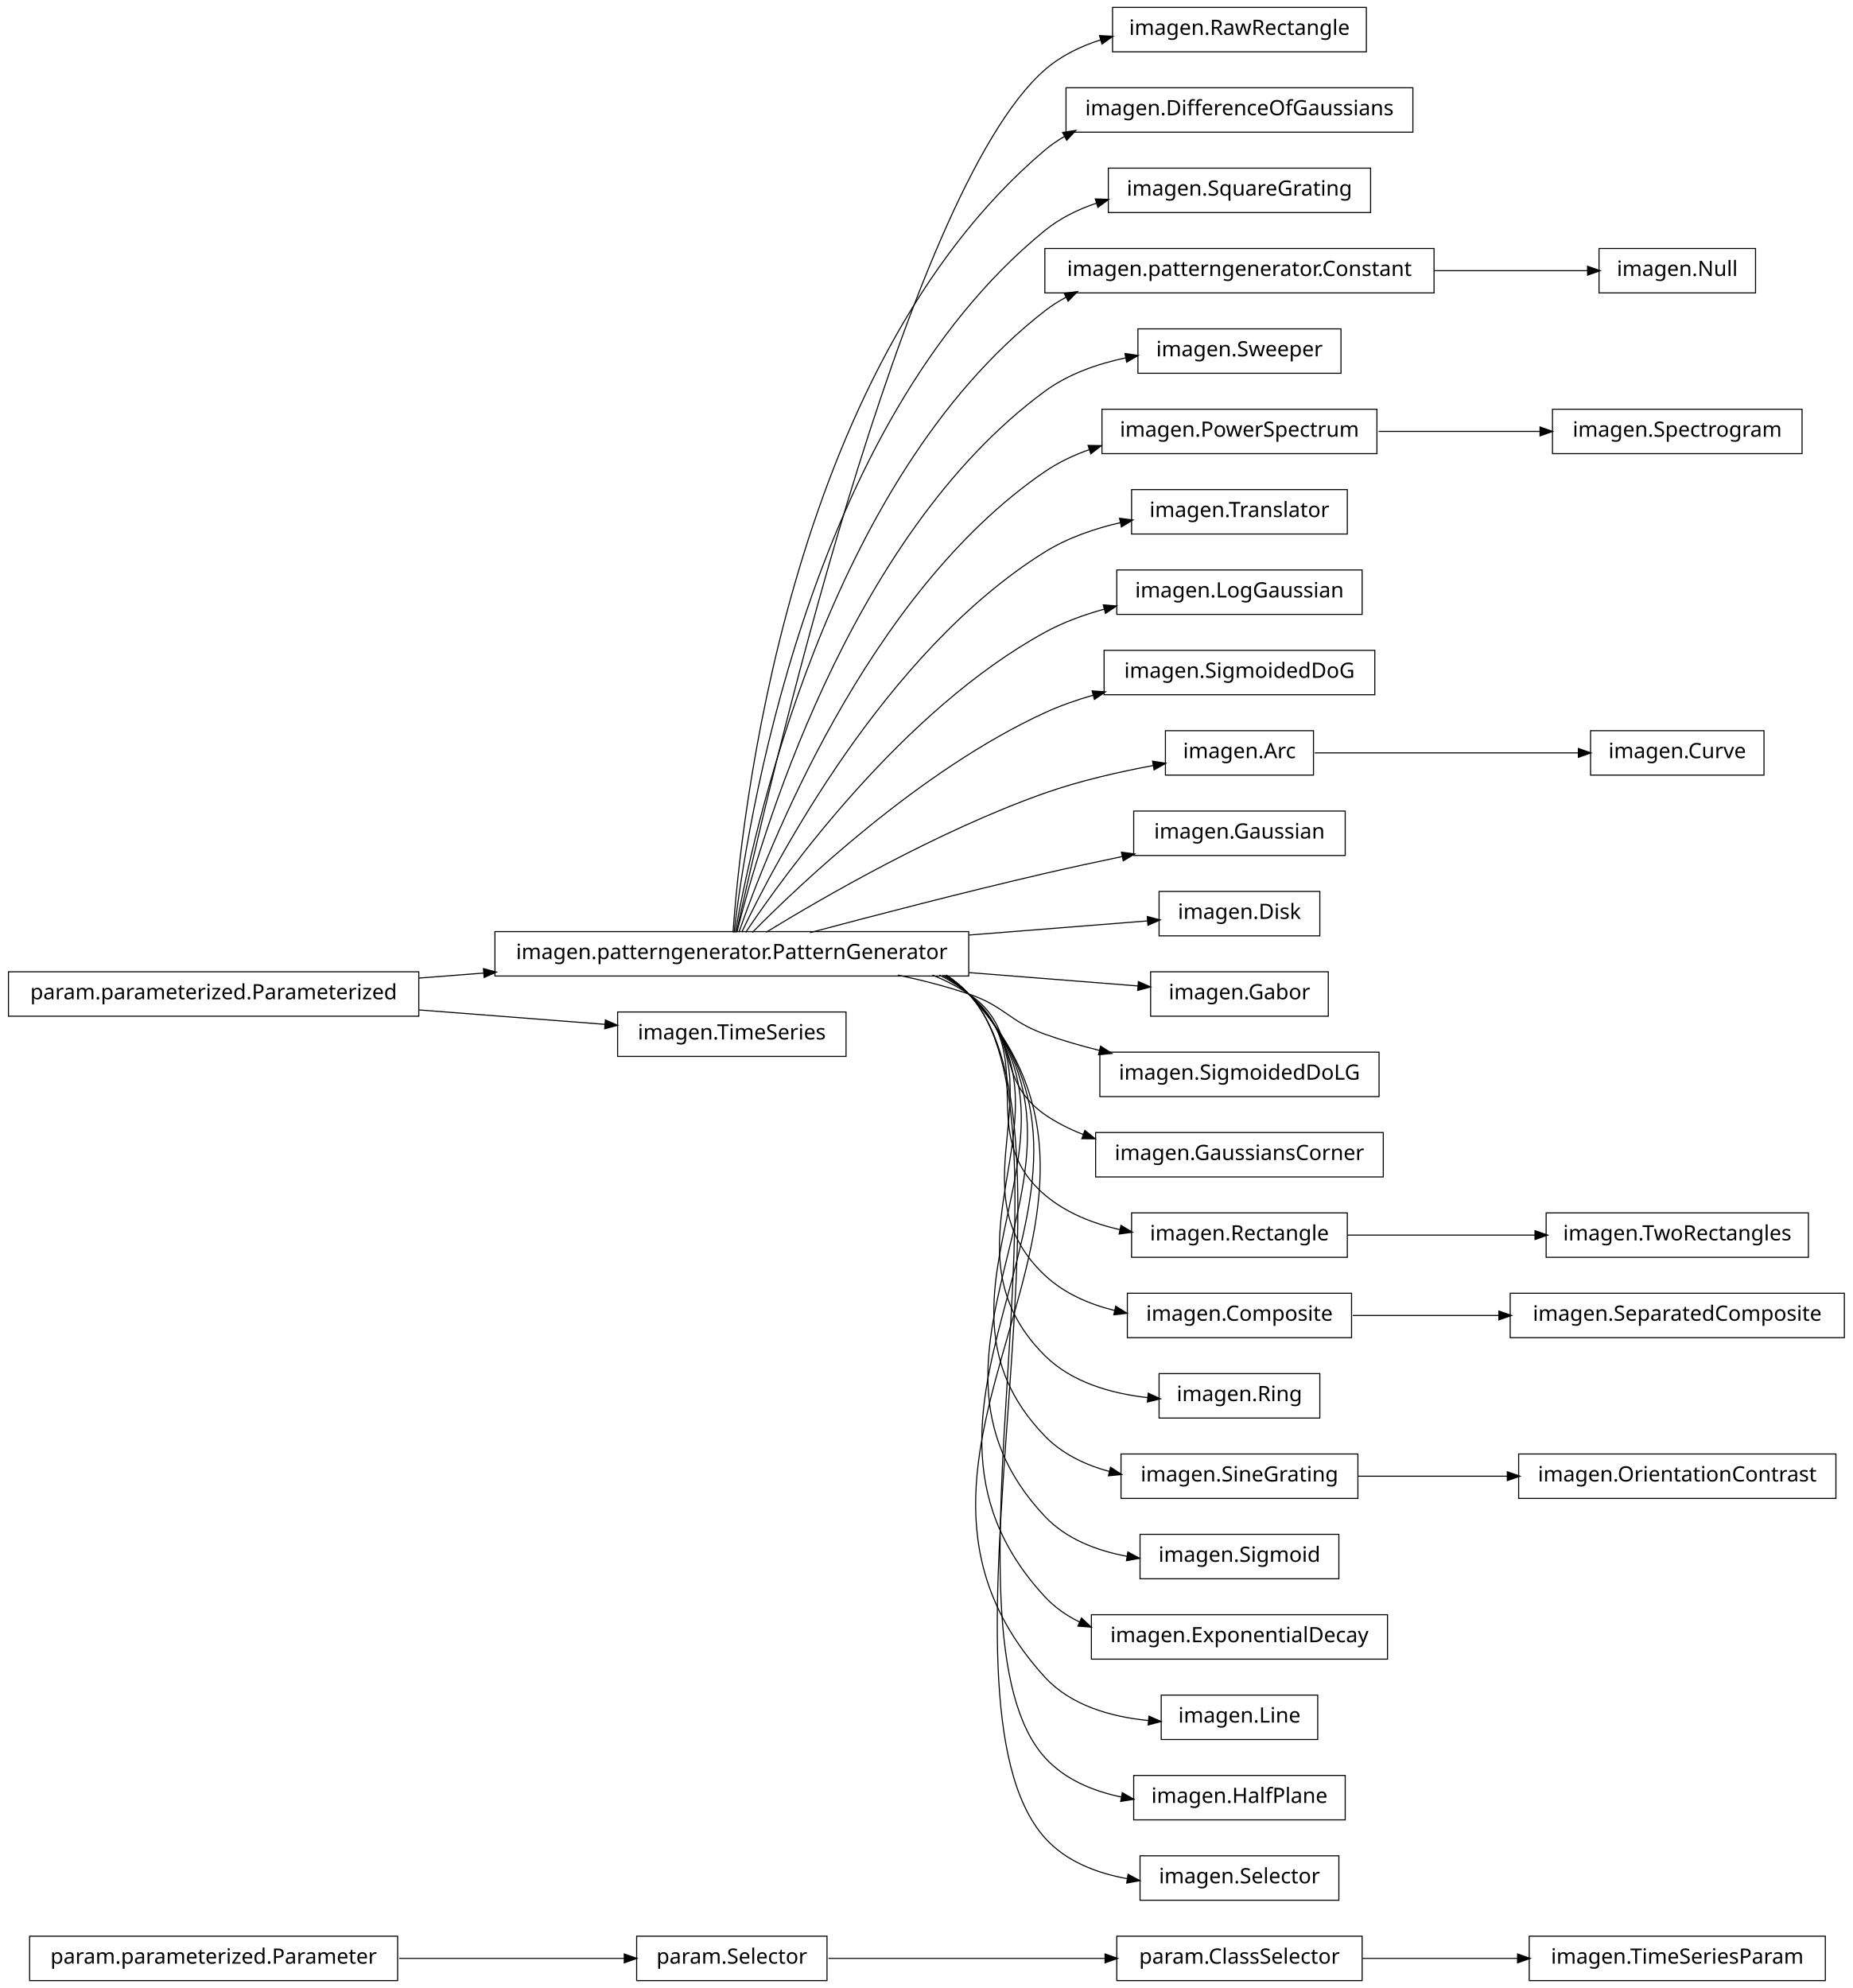
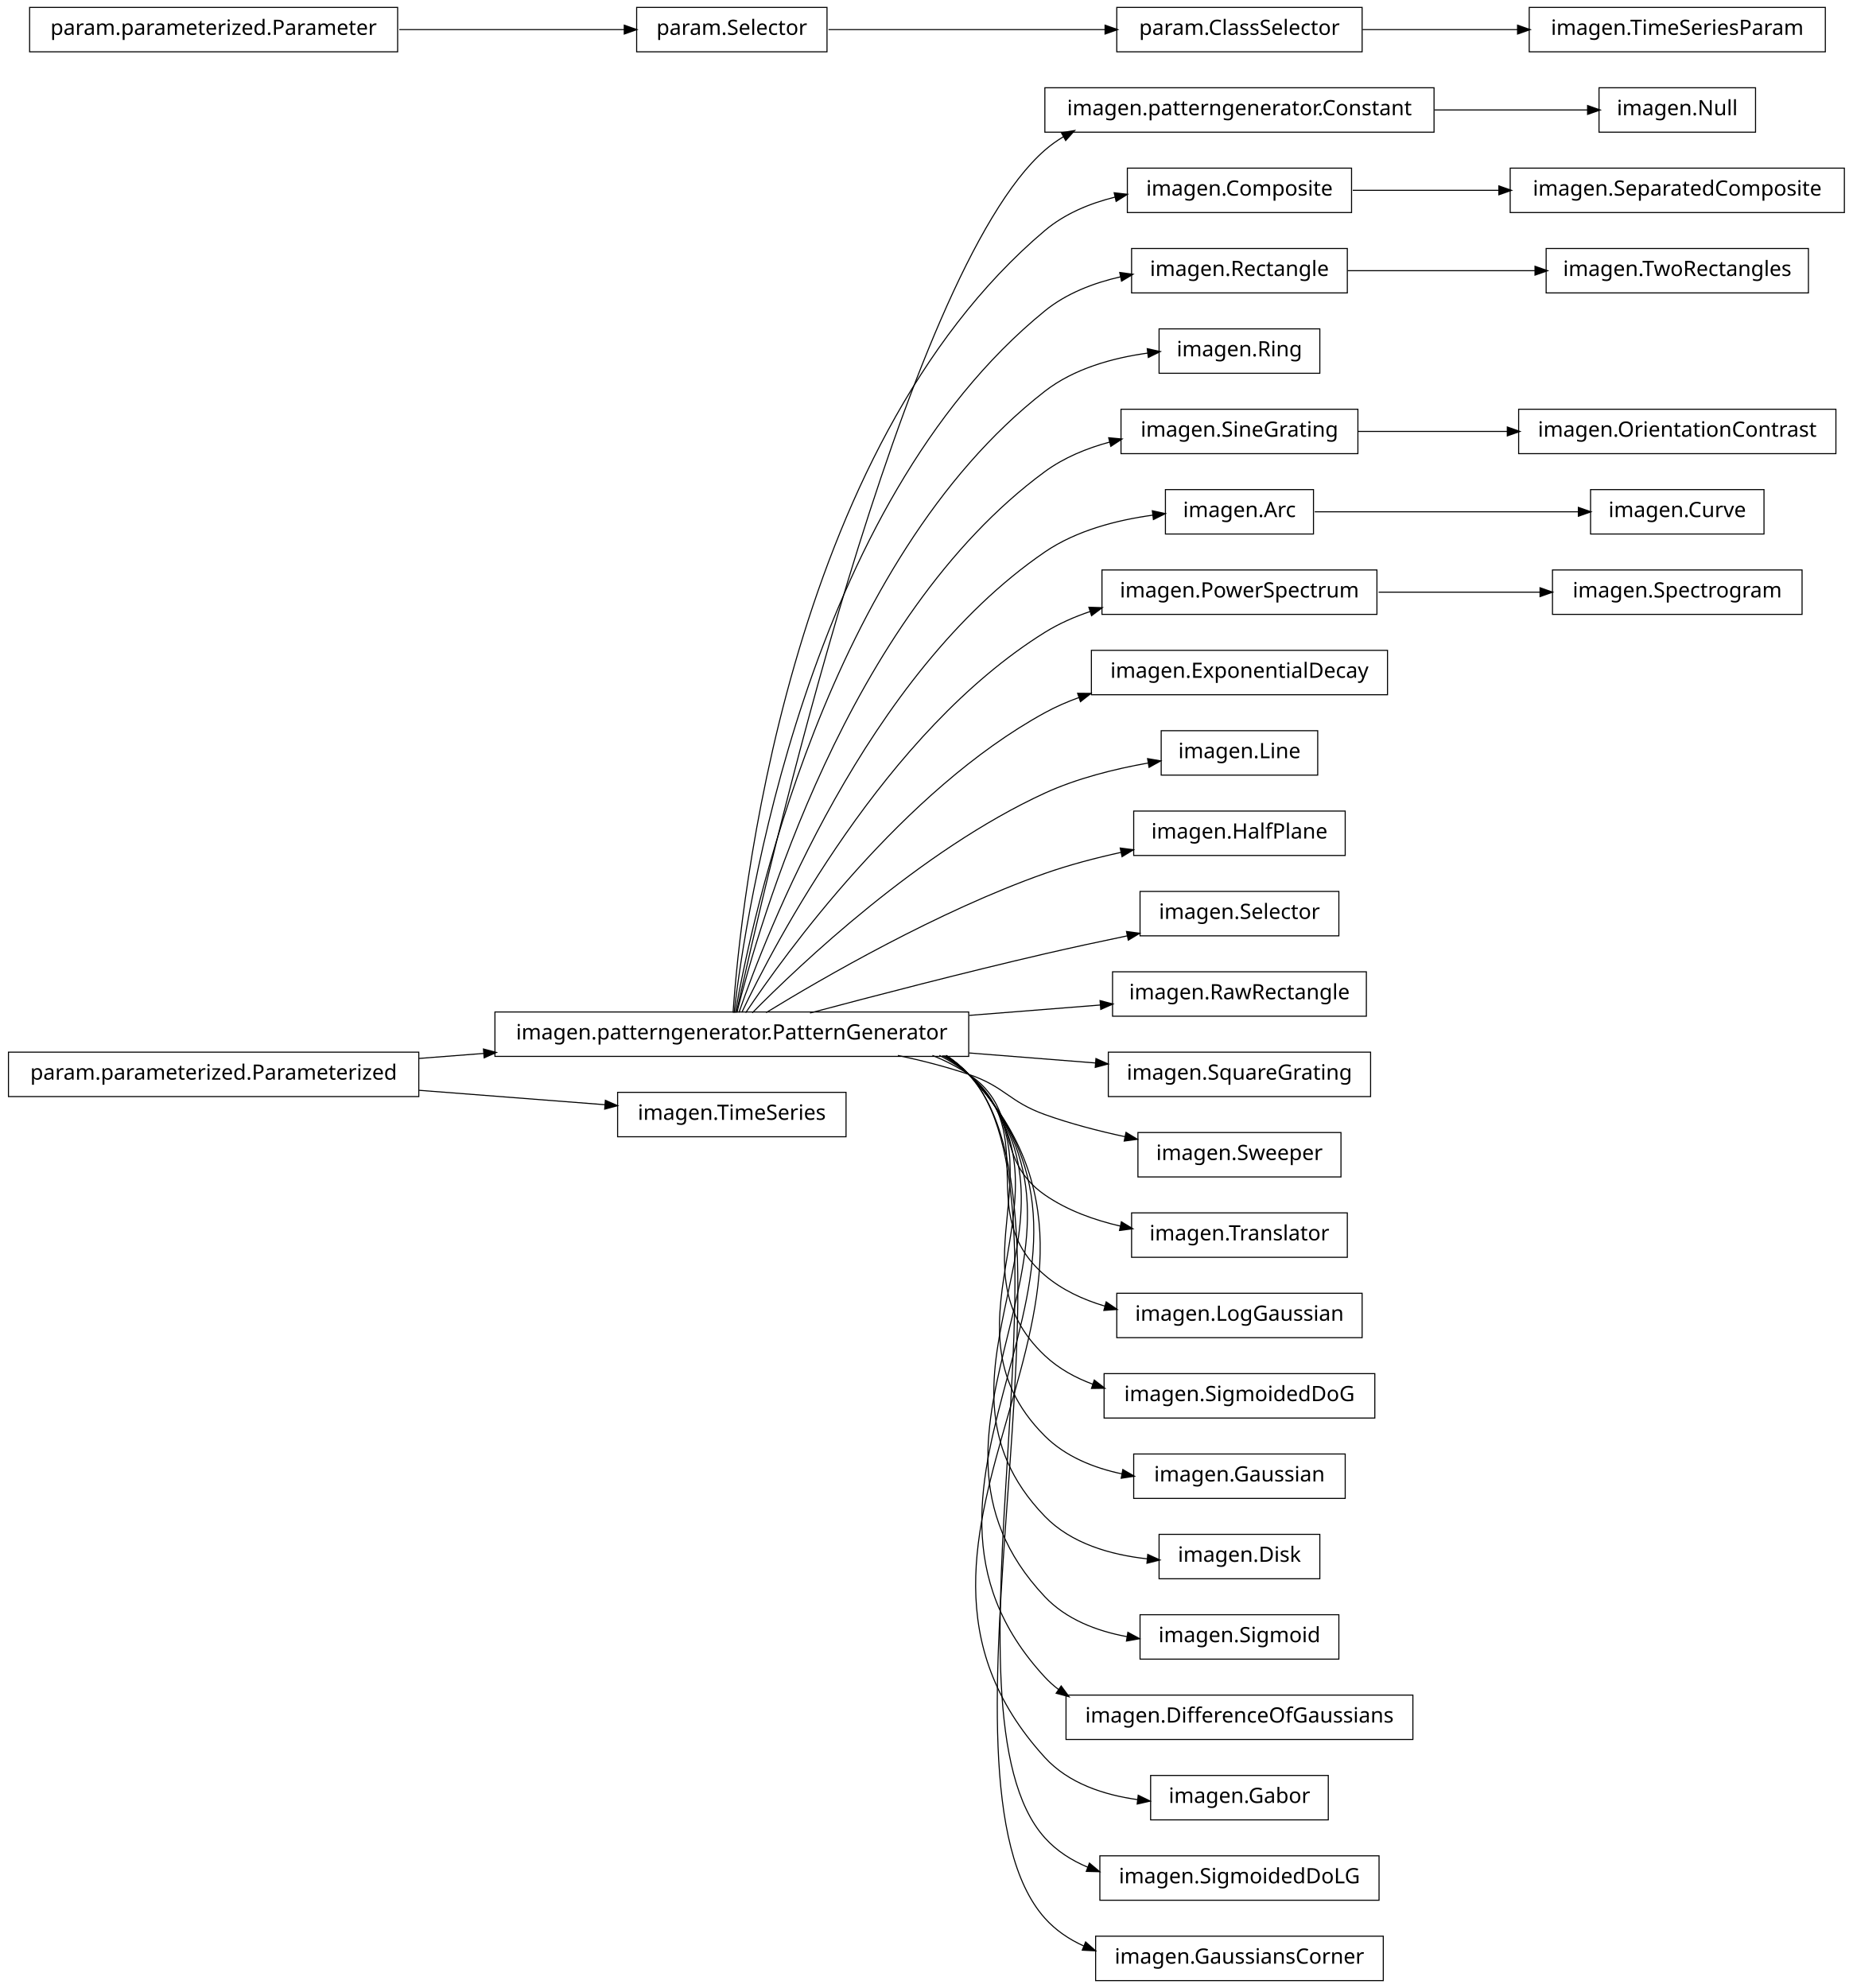
<svg xmlns="http://www.w3.org/2000/svg" width="876pt" height="940pt" viewBox="0.00 0.00 876.00 940.00">
  <g id="graph1" class="graph" transform="scale(1 1) rotate(0) translate(4 936)">
    <polygon fill="white" stroke="white" points="-4,5 -4,-936 873,-936 873,5 -4,5" />
    <g id="node1" class="node">
-       <polygon fill="none" stroke="black" stroke-width="0.5" points="184,-20.5 10,-20.5 10,0.5 184,0.5 184,-20.5" />
-       <text text-anchor="middle" x="97" y="-7.5" font-family="Vera" font-size="10.00">param.parameterized.Parameter</text>
-     </g>
-     <g id="node29" class="node">
-       <polygon fill="none" stroke="black" stroke-width="0.5" points="387,-20.5 297,-20.5 297,0.5 387,0.5 387,-20.5" />
-       <text text-anchor="middle" x="342" y="-7.5" font-family="Vera" font-size="10.00">param.Selector</text>
+       <polygon fill="none" stroke="black" stroke-width="0.5" points="826,-894.5 752,-894.5 752,-873.5 826,-873.5 826,-894.5" />
+       <text text-anchor="middle" x="789" y="-881.5" font-family="Vera" font-size="10.00">imagen.Null</text>
+     </g>
+     <g id="node2" class="node">
+       <polygon fill="none" stroke="black" stroke-width="0.5" points="674,-894.5 490,-894.5 490,-873.5 674,-873.5 674,-894.5" />
+       <text text-anchor="middle" x="582" y="-881.5" font-family="Vera" font-size="10.00">imagen.patterngenerator.Constant</text>
+     </g>
+     <g id="edge2" class="edge">
+       <path fill="none" stroke="black" stroke-width="0.5" d="M674.3,-884C699.545,-884 725.69,-884 746.63,-884" />
+       <polygon fill="black" stroke="black" points="746.839,-885.75 751.839,-884 746.838,-882.25 746.839,-885.75" />
+     </g>
+     <g id="node4" class="node">
+       <polygon fill="none" stroke="black" stroke-width="0.5" points="184,-932.5 10,-932.5 10,-911.5 184,-911.5 184,-932.5" />
+       <text text-anchor="middle" x="97" y="-919.5" font-family="Vera" font-size="10.00">param.parameterized.Parameter</text>
+     </g>
+     <g id="node41" class="node">
+       <polygon fill="none" stroke="black" stroke-width="0.5" points="387,-932.5 297,-932.5 297,-911.5 387,-911.5 387,-932.5" />
+       <text text-anchor="middle" x="342" y="-919.5" font-family="Vera" font-size="10.00">param.Selector</text>
+     </g>
+     <g id="edge38" class="edge">
+       <path fill="none" stroke="black" stroke-width="0.5" d="M184.759,-922C220.453,-922 260.436,-922 291.152,-922" />
+       <polygon fill="black" stroke="black" points="291.387,-923.75 296.387,-922 291.387,-920.25 291.387,-923.75" />
+     </g>
+     <g id="node5" class="node">
+       <polygon fill="none" stroke="black" stroke-width="0.5" points="868,-856.5 710,-856.5 710,-835.5 868,-835.5 868,-856.5" />
+       <text text-anchor="middle" x="789" y="-843.5" font-family="Vera" font-size="10.00">imagen.SeparatedComposite</text>
+     </g>
+     <g id="node6" class="node">
+       <polygon fill="none" stroke="black" stroke-width="0.5" points="635,-856.5 529,-856.5 529,-835.5 635,-835.5 635,-856.5" />
+       <text text-anchor="middle" x="582" y="-843.5" font-family="Vera" font-size="10.00">imagen.Composite</text>
+     </g>
+     <g id="edge4" class="edge">
+       <path fill="none" stroke="black" stroke-width="0.5" d="M635.577,-846C656.626,-846 681.297,-846 704.625,-846" />
+       <polygon fill="black" stroke="black" points="704.893,-847.75 709.893,-846 704.892,-844.25 704.893,-847.75" />
+     </g>
+     <g id="node8" class="node">
+       <polygon fill="none" stroke="black" stroke-width="0.5" points="633,-818.5 531,-818.5 531,-797.5 633,-797.5 633,-818.5" />
+       <text text-anchor="middle" x="582" y="-805.5" font-family="Vera" font-size="10.00">imagen.Rectangle</text>
+     </g>
+     <g id="node71" class="node">
+       <polygon fill="none" stroke="black" stroke-width="0.5" points="851,-818.5 727,-818.5 727,-797.5 851,-797.5 851,-818.5" />
+       <text text-anchor="middle" x="789" y="-805.5" font-family="Vera" font-size="10.00">imagen.TwoRectangles</text>
+     </g>
+     <g id="edge70" class="edge">
+       <path fill="none" stroke="black" stroke-width="0.5" d="M633.169,-808C659.881,-808 692.903,-808 721.665,-808" />
+       <polygon fill="black" stroke="black" points="721.983,-809.75 726.983,-808 721.983,-806.25 721.983,-809.75" />
+     </g>
+     <g id="node9" class="node">
+       <polygon fill="none" stroke="black" stroke-width="0.5" points="454,-457.5 230,-457.5 230,-436.5 454,-436.5 454,-457.5" />
+       <text text-anchor="middle" x="342" y="-444.5" font-family="Vera" font-size="10.00">imagen.patterngenerator.PatternGenerator</text>
+     </g>
+     <g id="edge36" class="edge">
+       <path fill="none" stroke="black" stroke-width="0.5" d="M344.205,-457.259C356.982,-515.776 423.271,-806.818 490,-865 492.789,-867.432 495.806,-869.582 498.989,-871.481" />
+       <polygon fill="black" stroke="black" points="498.202,-873.045 503.427,-873.917 499.886,-869.977 498.202,-873.045" />
+     </g>
+     <g id="edge18" class="edge">
+       <path fill="none" stroke="black" stroke-width="0.5" d="M342.586,-457.178C346.009,-506.641 367.778,-723.734 490,-827 499.375,-834.921 511.187,-839.826 523.194,-842.806" />
+       <polygon fill="black" stroke="black" points="523.083,-844.574 528.346,-843.967 523.853,-841.16 523.083,-844.574" />
+     </g>
+     <g id="edge6" class="edge">
+       <path fill="none" stroke="black" stroke-width="0.5" d="M343.054,-457.096C348.456,-503.427 377.339,-697.332 490,-789 500.163,-797.269 513.007,-802.22 525.85,-805.12" />
+       <polygon fill="black" stroke="black" points="525.707,-806.877 530.957,-806.169 526.412,-803.449 525.707,-806.877" />
+     </g>
+     <g id="node13" class="node">
+       <polygon fill="none" stroke="black" stroke-width="0.5" points="620,-780.5 544,-780.5 544,-759.5 620,-759.5 620,-780.5" />
+       <text text-anchor="middle" x="582" y="-767.5" font-family="Vera" font-size="10.00">imagen.Ring</text>
+     </g>
+     <g id="edge10" class="edge">
+       <path fill="none" stroke="black" stroke-width="0.5" d="M343.642,-457.137C351.211,-500.38 386.877,-670.851 490,-751 503.771,-761.703 522.09,-766.779 538.755,-769.062" />
+       <polygon fill="black" stroke="black" points="538.692,-770.818 543.867,-769.684 539.115,-767.343 538.692,-770.818" />
+     </g>
+     <g id="node19" class="node">
+       <polygon fill="none" stroke="black" stroke-width="0.5" points="638,-742.5 526,-742.5 526,-721.5 638,-721.5 638,-742.5" />
+       <text text-anchor="middle" x="582" y="-729.5" font-family="Vera" font-size="10.00">imagen.SineGrating</text>
+     </g>
+     <g id="edge34" class="edge">
+       <path fill="none" stroke="black" stroke-width="0.5" d="M344.397,-457.219C354.341,-497.199 396.286,-644.188 490,-713 499.006,-719.613 509.78,-724.047 520.732,-726.995" />
+       <polygon fill="black" stroke="black" points="520.496,-728.74 525.77,-728.248 521.34,-725.343 520.496,-728.74" />
+     </g>
+     <g id="node22" class="node">
+       <polygon fill="none" stroke="black" stroke-width="0.5" points="617,-704.5 547,-704.5 547,-683.5 617,-683.5 617,-704.5" />
+       <text text-anchor="middle" x="582" y="-691.5" font-family="Vera" font-size="10.00">imagen.Arc</text>
    </g>
    <g id="edge26" class="edge">
-       <path fill="none" stroke="black" stroke-width="0.5" d="M184.759,-10C220.453,-10 260.436,-10 291.152,-10" />
-       <polygon fill="black" stroke="black" points="291.387,-11.75 296.387,-10 291.387,-8.25 291.387,-11.75" />
-     </g>
-     <g id="node2" class="node">
-       <polygon fill="none" stroke="black" stroke-width="0.5" points="642,-932.5 522,-932.5 522,-911.5 642,-911.5 642,-932.5" />
-       <text text-anchor="middle" x="582" y="-919.5" font-family="Vera" font-size="10.00">imagen.RawRectangle</text>
-     </g>
-     <g id="node3" class="node">
-       <polygon fill="none" stroke="black" stroke-width="0.5" points="454,-495.5 230,-495.5 230,-474.5 454,-474.5 454,-495.5" />
-       <text text-anchor="middle" x="342" y="-482.5" font-family="Vera" font-size="10.00">imagen.patterngenerator.PatternGenerator</text>
-     </g>
-     <g id="edge2" class="edge">
-       <path fill="none" stroke="black" stroke-width="0.5" d="M344.205,-495.259C356.982,-553.776 423.271,-844.818 490,-903 497.606,-909.632 506.91,-914.168 516.647,-917.234" />
-       <polygon fill="black" stroke="black" points="516.166,-918.916 521.456,-918.623 517.138,-915.554 516.166,-918.916" />
-     </g>
-     <g id="node5" class="node">
-       <polygon fill="none" stroke="black" stroke-width="0.5" points="664,-894.5 500,-894.5 500,-873.5 664,-873.5 664,-894.5" />
-       <text text-anchor="middle" x="582" y="-881.5" font-family="Vera" font-size="10.00">imagen.DifferenceOfGaussians</text>
-     </g>
-     <g id="edge4" class="edge">
-       <path fill="none" stroke="black" stroke-width="0.5" d="M342.586,-495.178C346.009,-544.641 367.778,-761.734 490,-865 492.912,-867.46 496.059,-869.63 499.375,-871.541" />
-       <polygon fill="black" stroke="black" points="498.756,-873.194 503.993,-873.99 500.396,-870.102 498.756,-873.194" />
-     </g>
-     <g id="node7" class="node">
-       <polygon fill="none" stroke="black" stroke-width="0.5" points="644,-856.5 520,-856.5 520,-835.5 644,-835.5 644,-856.5" />
-       <text text-anchor="middle" x="582" y="-843.5" font-family="Vera" font-size="10.00">imagen.SquareGrating</text>
-     </g>
-     <g id="edge6" class="edge">
-       <path fill="none" stroke="black" stroke-width="0.5" d="M343.054,-495.096C348.456,-541.427 377.339,-735.332 490,-827 497.152,-832.819 505.631,-836.995 514.503,-839.969" />
-       <polygon fill="black" stroke="black" points="514.172,-841.698 519.466,-841.5 515.204,-838.354 514.172,-841.698" />
-     </g>
-     <g id="node9" class="node">
-       <polygon fill="none" stroke="black" stroke-width="0.5" points="674,-818.5 490,-818.5 490,-797.5 674,-797.5 674,-818.5" />
-       <text text-anchor="middle" x="582" y="-805.5" font-family="Vera" font-size="10.00">imagen.patterngenerator.Constant</text>
+       <path fill="none" stroke="black" stroke-width="0.5" d="M345.371,-457.24C357.895,-493.576 405.443,-617.232 490,-675 504.889,-685.172 524.078,-690.102 541.075,-692.42" />
+       <polygon fill="black" stroke="black" points="541.096,-694.186 546.272,-693.058 541.523,-690.712 541.096,-694.186" />
+     </g>
+     <g id="node26" class="node">
+       <polygon fill="none" stroke="black" stroke-width="0.5" points="647,-666.5 517,-666.5 517,-645.5 647,-645.5 647,-666.5" />
+       <text text-anchor="middle" x="582" y="-653.5" font-family="Vera" font-size="10.00">imagen.PowerSpectrum</text>
+     </g>
+     <g id="edge46" class="edge">
+       <path fill="none" stroke="black" stroke-width="0.5" d="M346.723,-457.3C362.136,-489.668 414.37,-589.969 490,-637 496.652,-641.137 504.047,-644.39 511.671,-646.946" />
+       <polygon fill="black" stroke="black" points="511.148,-648.616 516.443,-648.449 512.2,-645.278 511.148,-648.616" />
+     </g>
+     <g id="node30" class="node">
+       <polygon fill="none" stroke="black" stroke-width="0.5" points="652,-628.5 512,-628.5 512,-607.5 652,-607.5 652,-628.5" />
+       <text text-anchor="middle" x="582" y="-615.5" font-family="Vera" font-size="10.00">imagen.ExponentialDecay</text>
+     </g>
+     <g id="edge24" class="edge">
+       <path fill="none" stroke="black" stroke-width="0.5" d="M348.572,-457.145C367.101,-484.853 422.812,-562.191 490,-599 495.14,-601.816 500.65,-604.216 506.325,-606.261" />
+       <polygon fill="black" stroke="black" points="505.829,-607.941 511.126,-607.897 506.958,-604.628 505.829,-607.941" />
+     </g>
+     <g id="node33" class="node">
+       <polygon fill="none" stroke="black" stroke-width="0.5" points="619,-590.5 545,-590.5 545,-569.5 619,-569.5 619,-590.5" />
+       <text text-anchor="middle" x="582" y="-577.5" font-family="Vera" font-size="10.00">imagen.Line</text>
+     </g>
+     <g id="edge28" class="edge">
+       <path fill="none" stroke="black" stroke-width="0.5" d="M351.684,-457.097C373.872,-479.589 431.039,-533.959 490,-561 505.184,-567.964 522.944,-572.396 538.789,-575.209" />
+       <polygon fill="black" stroke="black" points="538.861,-576.996 544.082,-576.102 539.443,-573.544 538.861,-576.996" />
+     </g>
+     <g id="node35" class="node">
+       <polygon fill="none" stroke="black" stroke-width="0.5" points="632,-552.5 532,-552.5 532,-531.5 632,-531.5 632,-552.5" />
+       <text text-anchor="middle" x="582" y="-539.5" font-family="Vera" font-size="10.00">imagen.HalfPlane</text>
+     </g>
+     <g id="edge30" class="edge">
+       <path fill="none" stroke="black" stroke-width="0.5" d="M358.209,-457.194C384.757,-473.453 439.606,-505.229 490,-523 501.44,-527.034 513.997,-530.328 526.058,-532.971" />
+       <polygon fill="black" stroke="black" points="525.937,-534.734 531.192,-534.064 526.666,-531.311 525.937,-534.734" />
+     </g>
+     <g id="node37" class="node">
+       <polygon fill="none" stroke="black" stroke-width="0.5" points="629,-514.5 535,-514.5 535,-493.5 629,-493.5 629,-514.5" />
+       <text text-anchor="middle" x="582" y="-501.5" font-family="Vera" font-size="10.00">imagen.Selector</text>
+     </g>
+     <g id="edge32" class="edge">
+       <path fill="none" stroke="black" stroke-width="0.5" d="M378.982,-457.017C408.848,-464.981 452.009,-476.205 490,-485 502.624,-487.923 516.274,-490.861 529.097,-493.524" />
+       <polygon fill="black" stroke="black" points="528.905,-495.272 534.156,-494.57 529.613,-491.844 528.905,-495.272" />
+     </g>
+     <g id="node43" class="node">
+       <polygon fill="none" stroke="black" stroke-width="0.5" points="642,-476.5 522,-476.5 522,-455.5 642,-455.5 642,-476.5" />
+       <text text-anchor="middle" x="582" y="-463.5" font-family="Vera" font-size="10.00">imagen.RawRectangle</text>
+     </g>
+     <g id="edge40" class="edge">
+       <path fill="none" stroke="black" stroke-width="0.5" d="M454.27,-455.888C475.458,-457.565 496.968,-459.268 516.144,-460.786" />
+       <polygon fill="black" stroke="black" points="516.366,-462.559 521.489,-461.21 516.642,-459.07 516.366,-462.559" />
+     </g>
+     <g id="node45" class="node">
+       <polygon fill="none" stroke="black" stroke-width="0.5" points="644,-438.5 520,-438.5 520,-417.5 644,-417.5 644,-438.5" />
+       <text text-anchor="middle" x="582" y="-425.5" font-family="Vera" font-size="10.00">imagen.SquareGrating</text>
+     </g>
+     <g id="edge42" class="edge">
+       <path fill="none" stroke="black" stroke-width="0.5" d="M454.27,-438.112C474.677,-436.496 495.384,-434.857 514.015,-433.382" />
+       <polygon fill="black" stroke="black" points="514.367,-435.11 519.213,-432.971 514.091,-431.621 514.367,-435.11" />
+     </g>
+     <g id="node47" class="node">
+       <polygon fill="none" stroke="black" stroke-width="0.5" points="630,-400.5 534,-400.5 534,-379.5 630,-379.5 630,-400.5" />
+       <text text-anchor="middle" x="582" y="-387.5" font-family="Vera" font-size="10.00">imagen.Sweeper</text>
+     </g>
+     <g id="edge44" class="edge">
+       <path fill="none" stroke="black" stroke-width="0.5" d="M420.515,-436.949C431.895,-434.553 443.353,-431.609 454,-428 471.134,-422.192 472.972,-415.112 490,-409 502.061,-404.671 515.384,-401.209 528.06,-398.49" />
+       <polygon fill="black" stroke="black" points="528.531,-400.18 533.068,-397.447 527.817,-396.753 528.531,-400.18" />
+     </g>
+     <g id="node51" class="node">
+       <polygon fill="none" stroke="black" stroke-width="0.5" points="633,-362.5 531,-362.5 531,-341.5 633,-341.5 633,-362.5" />
+       <text text-anchor="middle" x="582" y="-349.5" font-family="Vera" font-size="10.00">imagen.Translator</text>
+     </g>
+     <g id="edge50" class="edge">
+       <path fill="none" stroke="black" stroke-width="0.5" d="M436.846,-436.968C442.881,-434.512 448.666,-431.554 454,-428 478.935,-411.386 465.365,-388.056 490,-371 500.536,-363.706 513.27,-359.099 525.862,-356.218" />
+       <polygon fill="black" stroke="black" points="526.334,-357.907 530.863,-355.159 525.609,-354.482 526.334,-357.907" />
+     </g>
+     <g id="node53" class="node">
+       <polygon fill="none" stroke="black" stroke-width="0.5" points="640,-324.5 524,-324.5 524,-303.5 640,-303.5 640,-324.5" />
+       <text text-anchor="middle" x="582" y="-311.5" font-family="Vera" font-size="10.00">imagen.LogGaussian</text>
+     </g>
+     <g id="edge52" class="edge">
+       <path fill="none" stroke="black" stroke-width="0.5" d="M440.125,-436.98C445.063,-434.476 449.735,-431.508 454,-428 488.872,-399.318 455.644,-362.298 490,-333 498.105,-326.088 508.063,-321.466 518.4,-318.416" />
+       <polygon fill="black" stroke="black" points="519.127,-320.033 523.499,-317.042 518.216,-316.653 519.127,-320.033" />
+     </g>
+     <g id="node55" class="node">
+       <polygon fill="none" stroke="black" stroke-width="0.5" points="646,-286.5 518,-286.5 518,-265.5 646,-265.5 646,-286.5" />
+       <text text-anchor="middle" x="582" y="-273.5" font-family="Vera" font-size="10.00">imagen.SigmoidedDoG</text>
+     </g>
+     <g id="edge54" class="edge">
+       <path fill="none" stroke="black" stroke-width="0.5" d="M441.576,-436.896C446.023,-434.39 450.204,-431.447 454,-428 499.336,-386.832 445.404,-336.968 490,-295 496.514,-288.87 504.459,-284.494 512.923,-281.403" />
+       <polygon fill="black" stroke="black" points="513.487,-283.06 517.674,-279.815 512.377,-279.741 513.487,-283.06" />
+     </g>
+     <g id="node57" class="node">
+       <polygon fill="none" stroke="black" stroke-width="0.5" points="632,-248.5 532,-248.5 532,-227.5 632,-227.5 632,-248.5" />
+       <text text-anchor="middle" x="582" y="-235.5" font-family="Vera" font-size="10.00">imagen.Gaussian</text>
+     </g>
+     <g id="edge56" class="edge">
+       <path fill="none" stroke="black" stroke-width="0.5" d="M442.322,-436.855C446.517,-434.348 450.445,-431.417 454,-428 509.991,-374.176 434.977,-311.813 490,-257 499.776,-247.261 513.14,-241.884 526.651,-239.05" />
+       <polygon fill="black" stroke="black" points="527.038,-240.758 531.63,-238.118 526.393,-237.318 527.038,-240.758" />
+     </g>
+     <g id="node59" class="node">
+       <polygon fill="none" stroke="black" stroke-width="0.5" points="620,-210.5 544,-210.5 544,-189.5 620,-189.5 620,-210.5" />
+       <text text-anchor="middle" x="582" y="-197.5" font-family="Vera" font-size="10.00">imagen.Disk</text>
+     </g>
+     <g id="edge58" class="edge">
+       <path fill="none" stroke="black" stroke-width="0.5" d="M442.975,-436.706C446.942,-434.226 450.649,-431.343 454,-428 520.734,-361.435 424.462,-286.743 490,-219 502.435,-206.147 521.097,-200.818 538.37,-198.927" />
+       <polygon fill="black" stroke="black" points="538.856,-200.64 543.678,-198.446 538.54,-197.155 538.856,-200.64" />
+     </g>
+     <g id="node61" class="node">
+       <polygon fill="none" stroke="black" stroke-width="0.5" points="629,-172.5 535,-172.5 535,-151.5 629,-151.5 629,-172.5" />
+       <text text-anchor="middle" x="582" y="-159.5" font-family="Vera" font-size="10.00">imagen.Sigmoid</text>
+     </g>
+     <g id="edge60" class="edge">
+       <path fill="none" stroke="black" stroke-width="0.5" d="M443.082,-436.812C447.02,-434.304 450.692,-431.386 454,-428 531.525,-348.646 413.9,-261.722 490,-181 500.064,-170.325 514.414,-164.806 528.796,-162.138" />
+       <polygon fill="black" stroke="black" points="529.433,-163.808 534.088,-161.28 528.872,-160.353 529.433,-163.808" />
+     </g>
+     <g id="node63" class="node">
+       <polygon fill="none" stroke="black" stroke-width="0.5" points="664,-134.5 500,-134.5 500,-113.5 664,-113.5 664,-134.5" />
+       <text text-anchor="middle" x="582" y="-121.5" font-family="Vera" font-size="10.00">imagen.DifferenceOfGaussians</text>
+     </g>
+     <g id="edge62" class="edge">
+       <path fill="none" stroke="black" stroke-width="0.5" d="M443.162,-436.889C447.079,-434.361 450.725,-431.417 454,-428 542.345,-335.828 403.31,-236.73 490,-143 492.007,-140.83 494.191,-138.872 496.517,-137.107" />
+       <polygon fill="black" stroke="black" points="497.717,-138.406 500.85,-134.133 495.737,-135.52 497.717,-138.406" />
+     </g>
+     <g id="node65" class="node">
+       <polygon fill="none" stroke="black" stroke-width="0.5" points="624,-96.5 540,-96.5 540,-75.5 624,-75.5 624,-96.5" />
+       <text text-anchor="middle" x="582" y="-83.5" font-family="Vera" font-size="10.00">imagen.Gabor</text>
+     </g>
+     <g id="edge64" class="edge">
+       <path fill="none" stroke="black" stroke-width="0.5" d="M443.223,-436.948C447.125,-434.404 450.75,-431.441 454,-428 553.183,-322.991 392.702,-211.758 490,-105 501.151,-92.765 517.922,-87.245 534.103,-85.039" />
+       <polygon fill="black" stroke="black" points="534.335,-86.774 539.099,-84.457 533.93,-83.297 534.335,-86.774" />
+     </g>
+     <g id="node67" class="node">
+       <polygon fill="none" stroke="black" stroke-width="0.5" points="648,-58.5 516,-58.5 516,-37.5 648,-37.5 648,-58.5" />
+       <text text-anchor="middle" x="582" y="-45.5" font-family="Vera" font-size="10.00">imagen.SigmoidedDoLG</text>
+     </g>
+     <g id="edge66" class="edge">
+       <path fill="none" stroke="black" stroke-width="0.5" d="M443.273,-436.994C447.161,-434.438 450.77,-431.46 454,-428 509.017,-369.07 436.041,-126.9 490,-67 495.605,-60.778 502.662,-56.288 510.363,-53.085" />
+       <polygon fill="black" stroke="black" points="511.171,-54.651 515.235,-51.253 509.939,-51.375 511.171,-54.651" />
+     </g>
+     <g id="node69" class="node">
+       <polygon fill="none" stroke="black" stroke-width="0.5" points="650,-20.5 514,-20.5 514,0.5 650,0.5 650,-20.5" />
+       <text text-anchor="middle" x="582" y="-7.5" font-family="Vera" font-size="10.00">imagen.GaussiansCorner</text>
+     </g>
+     <g id="edge68" class="edge">
+       <path fill="none" stroke="black" stroke-width="0.5" d="M443.796,-436.709C447.49,-434.215 450.92,-431.33 454,-428 514.447,-362.64 430.726,-95.426 490,-29 495.117,-23.265 501.468,-18.998 508.425,-15.853" />
+       <polygon fill="black" stroke="black" points="509.362,-17.36 513.33,-13.85 508.039,-14.12 509.362,-17.36" />
+     </g>
+     <g id="node11" class="node">
+       <polygon fill="none" stroke="black" stroke-width="0.5" points="194,-438.5 5.68434e-14,-438.5 0,-417.5 194,-417.5 194,-438.5" />
+       <text text-anchor="middle" x="97" y="-425.5" font-family="Vera" font-size="10.00">param.parameterized.Parameterized</text>
    </g>
    <g id="edge8" class="edge">
-       <path fill="none" stroke="black" stroke-width="0.5" d="M343.642,-495.137C351.211,-538.38 386.877,-708.851 490,-789 493.099,-791.408 496.427,-793.532 499.916,-795.403" />
-       <polygon fill="black" stroke="black" points="499.508,-797.153 504.765,-797.8 501.059,-794.015 499.508,-797.153" />
-     </g>
-     <g id="node11" class="node">
-       <polygon fill="none" stroke="black" stroke-width="0.5" points="630,-780.5 534,-780.5 534,-759.5 630,-759.5 630,-780.5" />
-       <text text-anchor="middle" x="582" y="-767.5" font-family="Vera" font-size="10.00">imagen.Sweeper</text>
-     </g>
-     <g id="edge10" class="edge">
-       <path fill="none" stroke="black" stroke-width="0.5" d="M344.397,-495.219C354.341,-535.199 396.286,-682.188 490,-751 501.123,-759.167 514.943,-764.011 528.462,-766.837" />
-       <polygon fill="black" stroke="black" points="528.184,-768.565 533.424,-767.789 528.843,-765.128 528.184,-768.565" />
-     </g>
-     <g id="node14" class="node">
-       <polygon fill="none" stroke="black" stroke-width="0.5" points="647,-742.5 517,-742.5 517,-721.5 647,-721.5 647,-742.5" />
-       <text text-anchor="middle" x="582" y="-729.5" font-family="Vera" font-size="10.00">imagen.PowerSpectrum</text>
+       <path fill="none" stroke="black" stroke-width="0.5" d="M194.182,-435.537C204.286,-436.32 214.629,-437.122 224.922,-437.92" />
+       <polygon fill="black" stroke="black" points="224.849,-439.67 229.969,-438.312 225.12,-436.18 224.849,-439.67" />
+     </g>
+     <g id="node28" class="node">
+       <polygon fill="none" stroke="black" stroke-width="0.5" points="396,-419.5 288,-419.5 288,-398.5 396,-398.5 396,-419.5" />
+       <text text-anchor="middle" x="342" y="-406.5" font-family="Vera" font-size="10.00">imagen.TimeSeries</text>
+     </g>
+     <g id="edge22" class="edge">
+       <path fill="none" stroke="black" stroke-width="0.5" d="M194.182,-420.463C223.866,-418.161 255.624,-415.699 282.066,-413.648" />
+       <polygon fill="black" stroke="black" points="282.431,-415.375 287.281,-413.244 282.161,-411.885 282.431,-415.375" />
+     </g>
+     <g id="node15" class="node">
+       <polygon fill="none" stroke="black" stroke-width="0.5" points="859,-932.5 719,-932.5 719,-911.5 859,-911.5 859,-932.5" />
+       <text text-anchor="middle" x="789" y="-919.5" font-family="Vera" font-size="10.00">imagen.TimeSeriesParam</text>
+     </g>
+     <g id="node16" class="node">
+       <polygon fill="none" stroke="black" stroke-width="0.5" points="640,-932.5 524,-932.5 524,-911.5 640,-911.5 640,-932.5" />
+       <text text-anchor="middle" x="582" y="-919.5" font-family="Vera" font-size="10.00">param.ClassSelector</text>
    </g>
    <g id="edge12" class="edge">
-       <path fill="none" stroke="black" stroke-width="0.5" d="M345.371,-495.24C357.895,-531.576 405.443,-655.232 490,-713 496.346,-717.336 503.473,-720.719 510.879,-723.353" />
-       <polygon fill="black" stroke="black" points="510.748,-725.153 516.045,-725.06 511.846,-721.83 510.748,-725.153" />
-     </g>
-     <g id="node16" class="node">
-       <polygon fill="none" stroke="black" stroke-width="0.5" points="633,-704.5 531,-704.5 531,-683.5 633,-683.5 633,-704.5" />
-       <text text-anchor="middle" x="582" y="-691.5" font-family="Vera" font-size="10.00">imagen.Translator</text>
+       <path fill="none" stroke="black" stroke-width="0.5" d="M640.212,-922C662.986,-922 689.405,-922 713.606,-922" />
+       <polygon fill="black" stroke="black" points="713.734,-923.75 718.734,-922 713.734,-920.25 713.734,-923.75" />
+     </g>
+     <g id="node18" class="node">
+       <polygon fill="none" stroke="black" stroke-width="0.5" points="864,-742.5 714,-742.5 714,-721.5 864,-721.5 864,-742.5" />
+       <text text-anchor="middle" x="789" y="-729.5" font-family="Vera" font-size="10.00">imagen.OrientationContrast</text>
    </g>
    <g id="edge14" class="edge">
-       <path fill="none" stroke="black" stroke-width="0.5" d="M346.723,-495.3C362.136,-527.668 414.37,-627.969 490,-675 500.76,-681.691 513.461,-686.071 525.935,-688.926" />
-       <polygon fill="black" stroke="black" points="525.631,-690.65 530.886,-689.984 526.362,-687.227 525.631,-690.65" />
-     </g>
-     <g id="node18" class="node">
-       <polygon fill="none" stroke="black" stroke-width="0.5" points="640,-666.5 524,-666.5 524,-645.5 640,-645.5 640,-666.5" />
-       <text text-anchor="middle" x="582" y="-653.5" font-family="Vera" font-size="10.00">imagen.LogGaussian</text>
+       <path fill="none" stroke="black" stroke-width="0.5" d="M638.017,-732C659.815,-732 685.2,-732 708.866,-732" />
+       <polygon fill="black" stroke="black" points="708.888,-733.75 713.888,-732 708.887,-730.25 708.888,-733.75" />
+     </g>
+     <g id="node21" class="node">
+       <polygon fill="none" stroke="black" stroke-width="0.5" points="830,-704.5 748,-704.5 748,-683.5 830,-683.5 830,-704.5" />
+       <text text-anchor="middle" x="789" y="-691.5" font-family="Vera" font-size="10.00">imagen.Curve</text>
    </g>
    <g id="edge16" class="edge">
-       <path fill="none" stroke="black" stroke-width="0.5" d="M348.572,-495.145C367.101,-522.853 422.812,-600.191 490,-637 498.648,-641.738 508.343,-645.298 518.107,-647.971" />
-       <polygon fill="black" stroke="black" points="517.936,-649.734 523.215,-649.29 518.811,-646.346 517.936,-649.734" />
-     </g>
-     <g id="node20" class="node">
-       <polygon fill="none" stroke="black" stroke-width="0.5" points="646,-628.5 518,-628.5 518,-607.5 646,-607.5 646,-628.5" />
-       <text text-anchor="middle" x="582" y="-615.5" font-family="Vera" font-size="10.00">imagen.SigmoidedDoG</text>
-     </g>
-     <g id="edge18" class="edge">
-       <path fill="none" stroke="black" stroke-width="0.5" d="M351.684,-495.097C373.872,-517.589 431.039,-571.959 490,-599 497.243,-602.322 505.073,-605.068 513.001,-607.337" />
-       <polygon fill="black" stroke="black" points="512.661,-609.058 517.946,-608.689 513.585,-605.682 512.661,-609.058" />
-     </g>
-     <g id="node23" class="node">
-       <polygon fill="none" stroke="black" stroke-width="0.5" points="617,-590.5 547,-590.5 547,-569.5 617,-569.5 617,-590.5" />
-       <text text-anchor="middle" x="582" y="-577.5" font-family="Vera" font-size="10.00">imagen.Arc</text>
-     </g>
-     <g id="edge62" class="edge">
-       <path fill="none" stroke="black" stroke-width="0.5" d="M358.209,-495.194C384.757,-511.453 439.606,-543.229 490,-561 506.448,-566.8 525.208,-571.07 541.478,-574.076" />
-       <polygon fill="black" stroke="black" points="541.212,-575.806 546.442,-574.969 541.831,-572.361 541.212,-575.806" />
+       <path fill="none" stroke="black" stroke-width="0.5" d="M617.585,-694C652.1,-694 704.658,-694 742.474,-694" />
+       <polygon fill="black" stroke="black" points="742.476,-695.75 747.476,-694 742.476,-692.25 742.476,-695.75" />
    </g>
    <g id="node25" class="node">
-       <polygon fill="none" stroke="black" stroke-width="0.5" points="632,-552.5 532,-552.5 532,-531.5 632,-531.5 632,-552.5" />
-       <text text-anchor="middle" x="582" y="-539.5" font-family="Vera" font-size="10.00">imagen.Gaussian</text>
-     </g>
-     <g id="edge22" class="edge">
-       <path fill="none" stroke="black" stroke-width="0.5" d="M378.982,-495.017C408.848,-502.981 452.009,-514.205 490,-523 501.817,-525.736 514.534,-528.486 526.629,-531.01" />
-       <polygon fill="black" stroke="black" points="526.519,-532.775 531.77,-532.078 527.231,-529.348 526.519,-532.775" />
-     </g>
-     <g id="node27" class="node">
-       <polygon fill="none" stroke="black" stroke-width="0.5" points="620,-514.5 544,-514.5 544,-493.5 620,-493.5 620,-514.5" />
-       <text text-anchor="middle" x="582" y="-501.5" font-family="Vera" font-size="10.00">imagen.Disk</text>
-     </g>
-     <g id="edge24" class="edge">
-       <path fill="none" stroke="black" stroke-width="0.5" d="M454.27,-493.888C484.213,-496.259 514.8,-498.68 538.533,-500.559" />
-       <polygon fill="black" stroke="black" points="538.675,-502.325 543.797,-500.976 538.951,-498.836 538.675,-502.325" />
-     </g>
-     <g id="node31" class="node">
-       <polygon fill="none" stroke="black" stroke-width="0.5" points="624,-476.5 540,-476.5 540,-455.5 624,-455.5 624,-476.5" />
-       <text text-anchor="middle" x="582" y="-463.5" font-family="Vera" font-size="10.00">imagen.Gabor</text>
-     </g>
-     <g id="edge28" class="edge">
-       <path fill="none" stroke="black" stroke-width="0.5" d="M454.27,-476.112C482.398,-473.885 511.095,-471.613 534.144,-469.789" />
-       <polygon fill="black" stroke="black" points="534.428,-471.522 539.274,-469.382 534.152,-468.033 534.428,-471.522" />
-     </g>
-     <g id="node33" class="node">
-       <polygon fill="none" stroke="black" stroke-width="0.5" points="648,-438.5 516,-438.5 516,-417.5 648,-417.5 648,-438.5" />
-       <text text-anchor="middle" x="582" y="-425.5" font-family="Vera" font-size="10.00">imagen.SigmoidedDoLG</text>
-     </g>
-     <g id="edge30" class="edge">
-       <path fill="none" stroke="black" stroke-width="0.5" d="M420.515,-474.949C431.895,-472.553 443.353,-469.609 454,-466 471.134,-460.192 472.972,-453.112 490,-447 498.289,-444.024 507.175,-441.459 516.037,-439.263" />
-       <polygon fill="black" stroke="black" points="516.501,-440.951 520.953,-438.08 515.683,-437.548 516.501,-440.951" />
-     </g>
-     <g id="node35" class="node">
-       <polygon fill="none" stroke="black" stroke-width="0.5" points="650,-400.5 514,-400.5 514,-379.5 650,-379.5 650,-400.5" />
-       <text text-anchor="middle" x="582" y="-387.5" font-family="Vera" font-size="10.00">imagen.GaussiansCorner</text>
-     </g>
-     <g id="edge32" class="edge">
-       <path fill="none" stroke="black" stroke-width="0.5" d="M436.846,-474.968C442.881,-472.512 448.666,-469.554 454,-466 478.935,-449.386 465.365,-426.056 490,-409 495.556,-405.153 501.724,-402.054 508.161,-399.561" />
-       <polygon fill="black" stroke="black" points="509.018,-401.112 513.129,-397.77 507.832,-397.819 509.018,-401.112" />
-     </g>
-     <g id="node38" class="node">
-       <polygon fill="none" stroke="black" stroke-width="0.5" points="633,-362.5 531,-362.5 531,-341.5 633,-341.5 633,-362.5" />
-       <text text-anchor="middle" x="582" y="-349.5" font-family="Vera" font-size="10.00">imagen.Rectangle</text>
-     </g>
-     <g id="edge40" class="edge">
-       <path fill="none" stroke="black" stroke-width="0.5" d="M440.125,-474.98C445.063,-472.476 449.735,-469.508 454,-466 488.872,-437.318 455.644,-400.298 490,-371 499.969,-362.498 512.742,-357.461 525.576,-354.552" />
-       <polygon fill="black" stroke="black" points="526.138,-356.223 530.684,-353.502 525.434,-352.794 526.138,-356.223" />
-     </g>
-     <g id="node43" class="node">
-       <polygon fill="none" stroke="black" stroke-width="0.5" points="635,-324.5 529,-324.5 529,-303.5 635,-303.5 635,-324.5" />
-       <text text-anchor="middle" x="582" y="-311.5" font-family="Vera" font-size="10.00">imagen.Composite</text>
-     </g>
-     <g id="edge50" class="edge">
-       <path fill="none" stroke="black" stroke-width="0.5" d="M441.576,-474.896C446.023,-472.39 450.204,-469.447 454,-466 499.336,-424.832 445.404,-374.968 490,-333 499.041,-324.491 510.841,-319.363 522.958,-316.357" />
-       <polygon fill="black" stroke="black" points="523.665,-317.992 528.164,-315.195 522.903,-314.576 523.665,-317.992" />
-     </g>
-     <g id="node46" class="node">
-       <polygon fill="none" stroke="black" stroke-width="0.5" points="620,-286.5 544,-286.5 544,-265.5 620,-265.5 620,-286.5" />
-       <text text-anchor="middle" x="582" y="-273.5" font-family="Vera" font-size="10.00">imagen.Ring</text>
-     </g>
-     <g id="edge42" class="edge">
-       <path fill="none" stroke="black" stroke-width="0.5" d="M442.322,-474.855C446.517,-472.348 450.445,-469.417 454,-466 509.991,-412.176 434.977,-349.813 490,-295 502.67,-282.378 521.366,-277.083 538.601,-275.154" />
-       <polygon fill="black" stroke="black" points="539.079,-276.867 543.894,-274.659 538.753,-273.382 539.079,-276.867" />
-     </g>
-     <g id="node52" class="node">
-       <polygon fill="none" stroke="black" stroke-width="0.5" points="638,-248.5 526,-248.5 526,-227.5 638,-227.5 638,-248.5" />
-       <text text-anchor="middle" x="582" y="-235.5" font-family="Vera" font-size="10.00">imagen.SineGrating</text>
-     </g>
-     <g id="edge70" class="edge">
-       <path fill="none" stroke="black" stroke-width="0.5" d="M442.975,-474.706C446.942,-472.226 450.649,-469.343 454,-466 520.734,-399.435 424.462,-324.743 490,-257 498.236,-248.487 509.203,-243.275 520.689,-240.176" />
-       <polygon fill="black" stroke="black" points="521.191,-241.855 525.637,-238.974 520.365,-238.454 521.191,-241.855" />
-     </g>
-     <g id="node61" class="node">
-       <polygon fill="none" stroke="black" stroke-width="0.5" points="629,-210.5 535,-210.5 535,-189.5 629,-189.5 629,-210.5" />
-       <text text-anchor="middle" x="582" y="-197.5" font-family="Vera" font-size="10.00">imagen.Sigmoid</text>
-     </g>
-     <g id="edge58" class="edge">
-       <path fill="none" stroke="black" stroke-width="0.5" d="M443.082,-474.812C447.02,-472.304 450.692,-469.386 454,-466 531.525,-386.646 413.9,-299.722 490,-219 500.064,-208.325 514.414,-202.806 528.796,-200.138" />
-       <polygon fill="black" stroke="black" points="529.433,-201.808 534.088,-199.28 528.872,-198.353 529.433,-201.808" />
-     </g>
-     <g id="node63" class="node">
-       <polygon fill="none" stroke="black" stroke-width="0.5" points="652,-172.5 512,-172.5 512,-151.5 652,-151.5 652,-172.5" />
-       <text text-anchor="middle" x="582" y="-159.5" font-family="Vera" font-size="10.00">imagen.ExponentialDecay</text>
-     </g>
-     <g id="edge60" class="edge">
-       <path fill="none" stroke="black" stroke-width="0.5" d="M443.162,-474.889C447.079,-472.361 450.725,-469.417 454,-466 542.345,-373.828 403.31,-274.73 490,-181 494.677,-175.943 500.315,-172.038 506.469,-169.041" />
-       <polygon fill="black" stroke="black" points="507.401,-170.543 511.269,-166.923 505.988,-167.341 507.401,-170.543" />
-     </g>
-     <g id="node66" class="node">
-       <polygon fill="none" stroke="black" stroke-width="0.5" points="619,-134.5 545,-134.5 545,-113.5 619,-113.5 619,-134.5" />
-       <text text-anchor="middle" x="582" y="-121.5" font-family="Vera" font-size="10.00">imagen.Line</text>
-     </g>
-     <g id="edge64" class="edge">
-       <path fill="none" stroke="black" stroke-width="0.5" d="M443.223,-474.948C447.125,-472.404 450.75,-469.441 454,-466 553.183,-360.991 392.702,-249.758 490,-143 502.246,-129.563 521.27,-124.226 538.848,-122.482" />
-       <polygon fill="black" stroke="black" points="539.403,-124.193 544.248,-122.051 539.124,-120.704 539.403,-124.193" />
-     </g>
-     <g id="node68" class="node">
-       <polygon fill="none" stroke="black" stroke-width="0.5" points="632,-96.5 532,-96.5 532,-75.5 632,-75.5 632,-96.5" />
-       <text text-anchor="middle" x="582" y="-83.5" font-family="Vera" font-size="10.00">imagen.HalfPlane</text>
-     </g>
-     <g id="edge66" class="edge">
-       <path fill="none" stroke="black" stroke-width="0.5" d="M443.273,-474.994C447.161,-472.438 450.77,-469.46 454,-466 509.017,-407.07 436.041,-164.9 490,-105 499.333,-94.639 512.694,-89.08 526.351,-86.27" />
-       <polygon fill="black" stroke="black" points="526.783,-87.971 531.39,-85.356 526.157,-84.527 526.783,-87.971" />
-     </g>
-     <g id="node70" class="node">
-       <polygon fill="none" stroke="black" stroke-width="0.5" points="629,-58.5 535,-58.5 535,-37.5 629,-37.5 629,-58.5" />
-       <text text-anchor="middle" x="582" y="-45.5" font-family="Vera" font-size="10.00">imagen.Selector</text>
-     </g>
-     <g id="edge68" class="edge">
-       <path fill="none" stroke="black" stroke-width="0.5" d="M443.796,-474.709C447.49,-472.215 450.92,-469.33 454,-466 514.447,-400.64 430.726,-133.426 490,-67 499.951,-55.848 514.567,-50.246 529.233,-47.649" />
-       <polygon fill="black" stroke="black" points="529.528,-49.374 534.201,-46.88 528.993,-45.915 529.528,-49.374" />
-     </g>
-     <g id="node40" class="node">
-       <polygon fill="none" stroke="black" stroke-width="0.5" points="826,-818.5 752,-818.5 752,-797.5 826,-797.5 826,-818.5" />
-       <text text-anchor="middle" x="789" y="-805.5" font-family="Vera" font-size="10.00">imagen.Null</text>
-     </g>
-     <g id="edge36" class="edge">
-       <path fill="none" stroke="black" stroke-width="0.5" d="M674.3,-808C699.545,-808 725.69,-808 746.63,-808" />
-       <polygon fill="black" stroke="black" points="746.839,-809.75 751.839,-808 746.838,-806.25 746.839,-809.75" />
-     </g>
-     <g id="node13" class="node">
-       <polygon fill="none" stroke="black" stroke-width="0.5" points="194,-476.5 5.68434e-14,-476.5 0,-455.5 194,-455.5 194,-476.5" />
-       <text text-anchor="middle" x="97" y="-463.5" font-family="Vera" font-size="10.00">param.parameterized.Parameterized</text>
-     </g>
-     <g id="edge52" class="edge">
-       <path fill="none" stroke="black" stroke-width="0.5" d="M194.182,-473.537C204.286,-474.32 214.629,-475.122 224.922,-475.92" />
-       <polygon fill="black" stroke="black" points="224.849,-477.67 229.969,-476.312 225.12,-474.18 224.849,-477.67" />
-     </g>
-     <g id="node59" class="node">
-       <polygon fill="none" stroke="black" stroke-width="0.5" points="396,-457.5 288,-457.5 288,-436.5 396,-436.5 396,-457.5" />
-       <text text-anchor="middle" x="342" y="-444.5" font-family="Vera" font-size="10.00">imagen.TimeSeries</text>
-     </g>
-     <g id="edge56" class="edge">
-       <path fill="none" stroke="black" stroke-width="0.5" d="M194.182,-458.463C223.866,-456.161 255.624,-453.699 282.066,-451.648" />
-       <polygon fill="black" stroke="black" points="282.431,-453.375 287.281,-451.244 282.161,-449.885 282.431,-453.375" />
-     </g>
-     <g id="node57" class="node">
-       <polygon fill="none" stroke="black" stroke-width="0.5" points="848,-742.5 730,-742.5 730,-721.5 848,-721.5 848,-742.5" />
-       <text text-anchor="middle" x="789" y="-729.5" font-family="Vera" font-size="10.00">imagen.Spectrogram</text>
-     </g>
-     <g id="edge54" class="edge">
-       <path fill="none" stroke="black" stroke-width="0.5" d="M647.781,-732C672.206,-732 699.878,-732 724.214,-732" />
-       <polygon fill="black" stroke="black" points="724.354,-733.75 729.354,-732 724.354,-730.25 724.354,-733.75" />
-     </g>
-     <g id="node22" class="node">
-       <polygon fill="none" stroke="black" stroke-width="0.5" points="830,-590.5 748,-590.5 748,-569.5 830,-569.5 830,-590.5" />
-       <text text-anchor="middle" x="789" y="-577.5" font-family="Vera" font-size="10.00">imagen.Curve</text>
+       <polygon fill="none" stroke="black" stroke-width="0.5" points="848,-666.5 730,-666.5 730,-645.5 848,-645.5 848,-666.5" />
+       <text text-anchor="middle" x="789" y="-653.5" font-family="Vera" font-size="10.00">imagen.Spectrogram</text>
    </g>
    <g id="edge20" class="edge">
-       <path fill="none" stroke="black" stroke-width="0.5" d="M617.585,-580C652.1,-580 704.658,-580 742.474,-580" />
-       <polygon fill="black" stroke="black" points="742.476,-581.75 747.476,-580 742.476,-578.25 742.476,-581.75" />
-     </g>
-     <g id="node49" class="node">
-       <polygon fill="none" stroke="black" stroke-width="0.5" points="640,-20.5 524,-20.5 524,0.5 640,0.5 640,-20.5" />
-       <text text-anchor="middle" x="582" y="-7.5" font-family="Vera" font-size="10.00">param.ClassSelector</text>
+       <path fill="none" stroke="black" stroke-width="0.5" d="M647.781,-656C672.206,-656 699.878,-656 724.214,-656" />
+       <polygon fill="black" stroke="black" points="724.354,-657.75 729.354,-656 724.354,-654.25 724.354,-657.75" />
    </g>
    <g id="edge48" class="edge">
-       <path fill="none" stroke="black" stroke-width="0.5" d="M387.707,-10C424.748,-10 477.358,-10 518.494,-10" />
-       <polygon fill="black" stroke="black" points="518.706,-11.75 523.706,-10 518.706,-8.25 518.706,-11.75" />
-     </g>
-     <g id="node37" class="node">
-       <polygon fill="none" stroke="black" stroke-width="0.5" points="851,-362.5 727,-362.5 727,-341.5 851,-341.5 851,-362.5" />
-       <text text-anchor="middle" x="789" y="-349.5" font-family="Vera" font-size="10.00">imagen.TwoRectangles</text>
-     </g>
-     <g id="edge34" class="edge">
-       <path fill="none" stroke="black" stroke-width="0.5" d="M633.169,-352C659.881,-352 692.903,-352 721.665,-352" />
-       <polygon fill="black" stroke="black" points="721.983,-353.75 726.983,-352 721.983,-350.25 721.983,-353.75" />
-     </g>
-     <g id="node42" class="node">
-       <polygon fill="none" stroke="black" stroke-width="0.5" points="868,-324.5 710,-324.5 710,-303.5 868,-303.5 868,-324.5" />
-       <text text-anchor="middle" x="789" y="-311.5" font-family="Vera" font-size="10.00">imagen.SeparatedComposite</text>
-     </g>
-     <g id="edge38" class="edge">
-       <path fill="none" stroke="black" stroke-width="0.5" d="M635.577,-314C656.626,-314 681.297,-314 704.625,-314" />
-       <polygon fill="black" stroke="black" points="704.893,-315.75 709.893,-314 704.892,-312.25 704.893,-315.75" />
-     </g>
-     <g id="node48" class="node">
-       <polygon fill="none" stroke="black" stroke-width="0.5" points="859,-20.5 719,-20.5 719,0.5 859,0.5 859,-20.5" />
-       <text text-anchor="middle" x="789" y="-7.5" font-family="Vera" font-size="10.00">imagen.TimeSeriesParam</text>
-     </g>
-     <g id="edge44" class="edge">
-       <path fill="none" stroke="black" stroke-width="0.5" d="M640.212,-10C662.986,-10 689.405,-10 713.606,-10" />
-       <polygon fill="black" stroke="black" points="713.734,-11.75 718.734,-10 713.734,-8.25 713.734,-11.75" />
-     </g>
-     <g id="node51" class="node">
-       <polygon fill="none" stroke="black" stroke-width="0.5" points="864,-248.5 714,-248.5 714,-227.5 864,-227.5 864,-248.5" />
-       <text text-anchor="middle" x="789" y="-235.5" font-family="Vera" font-size="10.00">imagen.OrientationContrast</text>
-     </g>
-     <g id="edge46" class="edge">
-       <path fill="none" stroke="black" stroke-width="0.5" d="M638.017,-238C659.815,-238 685.2,-238 708.866,-238" />
-       <polygon fill="black" stroke="black" points="708.888,-239.75 713.888,-238 708.887,-236.25 708.888,-239.75" />
+       <path fill="none" stroke="black" stroke-width="0.5" d="M387.707,-922C424.748,-922 477.358,-922 518.494,-922" />
+       <polygon fill="black" stroke="black" points="518.706,-923.75 523.706,-922 518.706,-920.25 518.706,-923.75" />
    </g>
  </g>
</svg>
